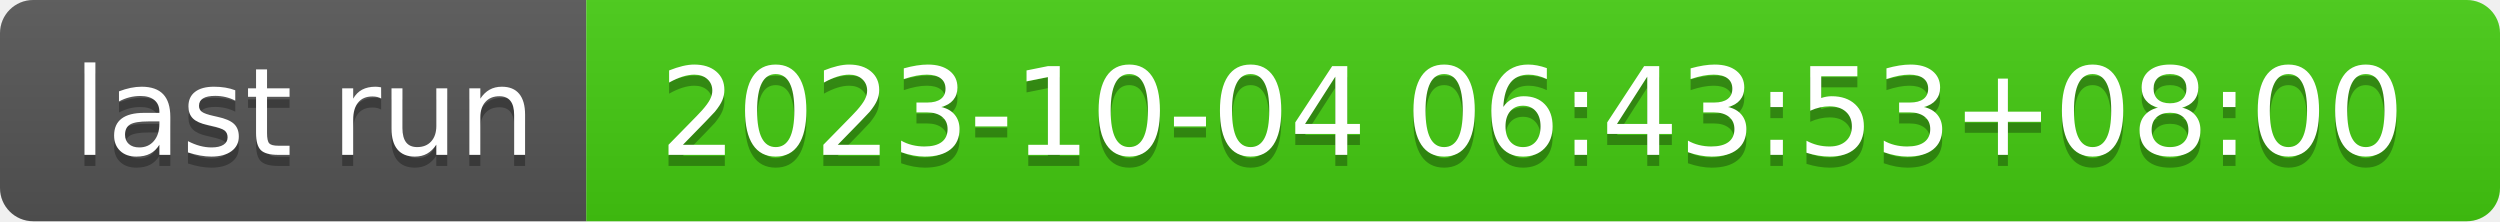
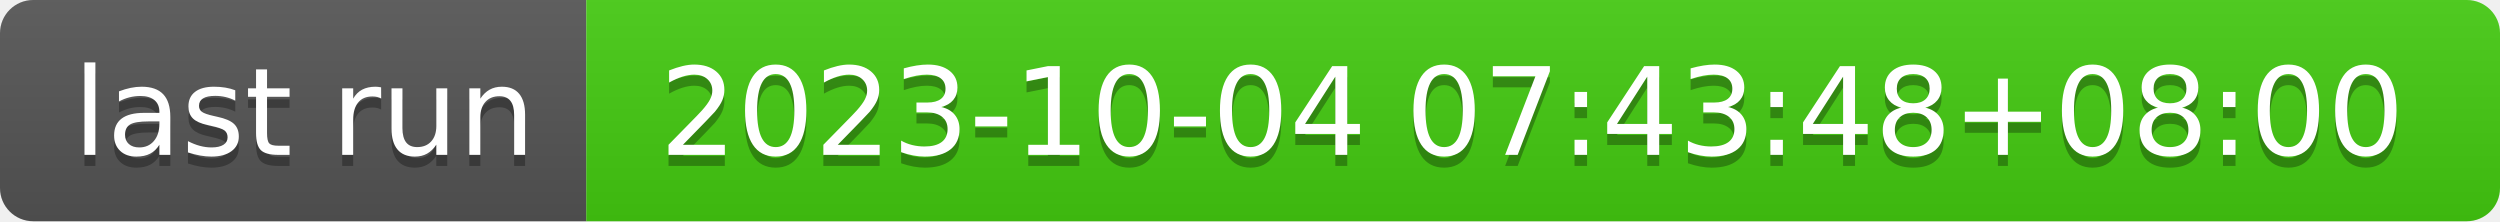
- <svg xmlns="http://www.w3.org/2000/svg" width="226" height="20" role="img" aria-label="last run: 2023-10-04 06:43:53+08:00">
+ <svg xmlns="http://www.w3.org/2000/svg" width="226" height="20" role="img" aria-label="last run: 2023-10-04 07:43:48+08:00">
  <linearGradient id="s" x2="0" y2="100%">
    <stop offset="0" stop-color="#bbb" stop-opacity=".1" />
    <stop offset="1" stop-opacity=".1" />
  </linearGradient>
  <clipPath id="r">
    <rect width="226" height="20" rx="3" fill="#fff" />
  </clipPath>
  <g clip-path="url(#r)">
    <rect width="53" height="20" fill="#555" />
    <rect x="53" width="173" height="20" fill="#4c1" />
    <rect width="226" height="20" fill="url(#s)" />
  </g>
  <g fill="#fff" text-anchor="middle" font-family="Verdana,Geneva,DejaVu Sans,sans-serif" text-rendering="geometricPrecision" font-size="110">
    <text aria-hidden="true" x="275" y="150" fill="#010101" fill-opacity=".3" transform="scale(.1)" textLength="430">last run</text>
    <text x="275" y="140" transform="scale(.1)" fill="#fff" textLength="430">last run</text>
-     <text aria-hidden="true" x="1385" y="150" fill="#010101" fill-opacity=".3" transform="scale(.1)" textLength="1630">2023-10-04 06:43:53+08:00</text>
-     <text x="1385" y="140" transform="scale(.1)" fill="#fff" textLength="1630">2023-10-04 06:43:53+08:00</text>
+     <text aria-hidden="true" x="1385" y="150" fill="#010101" fill-opacity=".3" transform="scale(.1)" textLength="1630">2023-10-04 07:43:48+08:00</text>
+     <text x="1385" y="140" transform="scale(.1)" fill="#fff" textLength="1630">2023-10-04 07:43:48+08:00</text>
  </g>
</svg>
